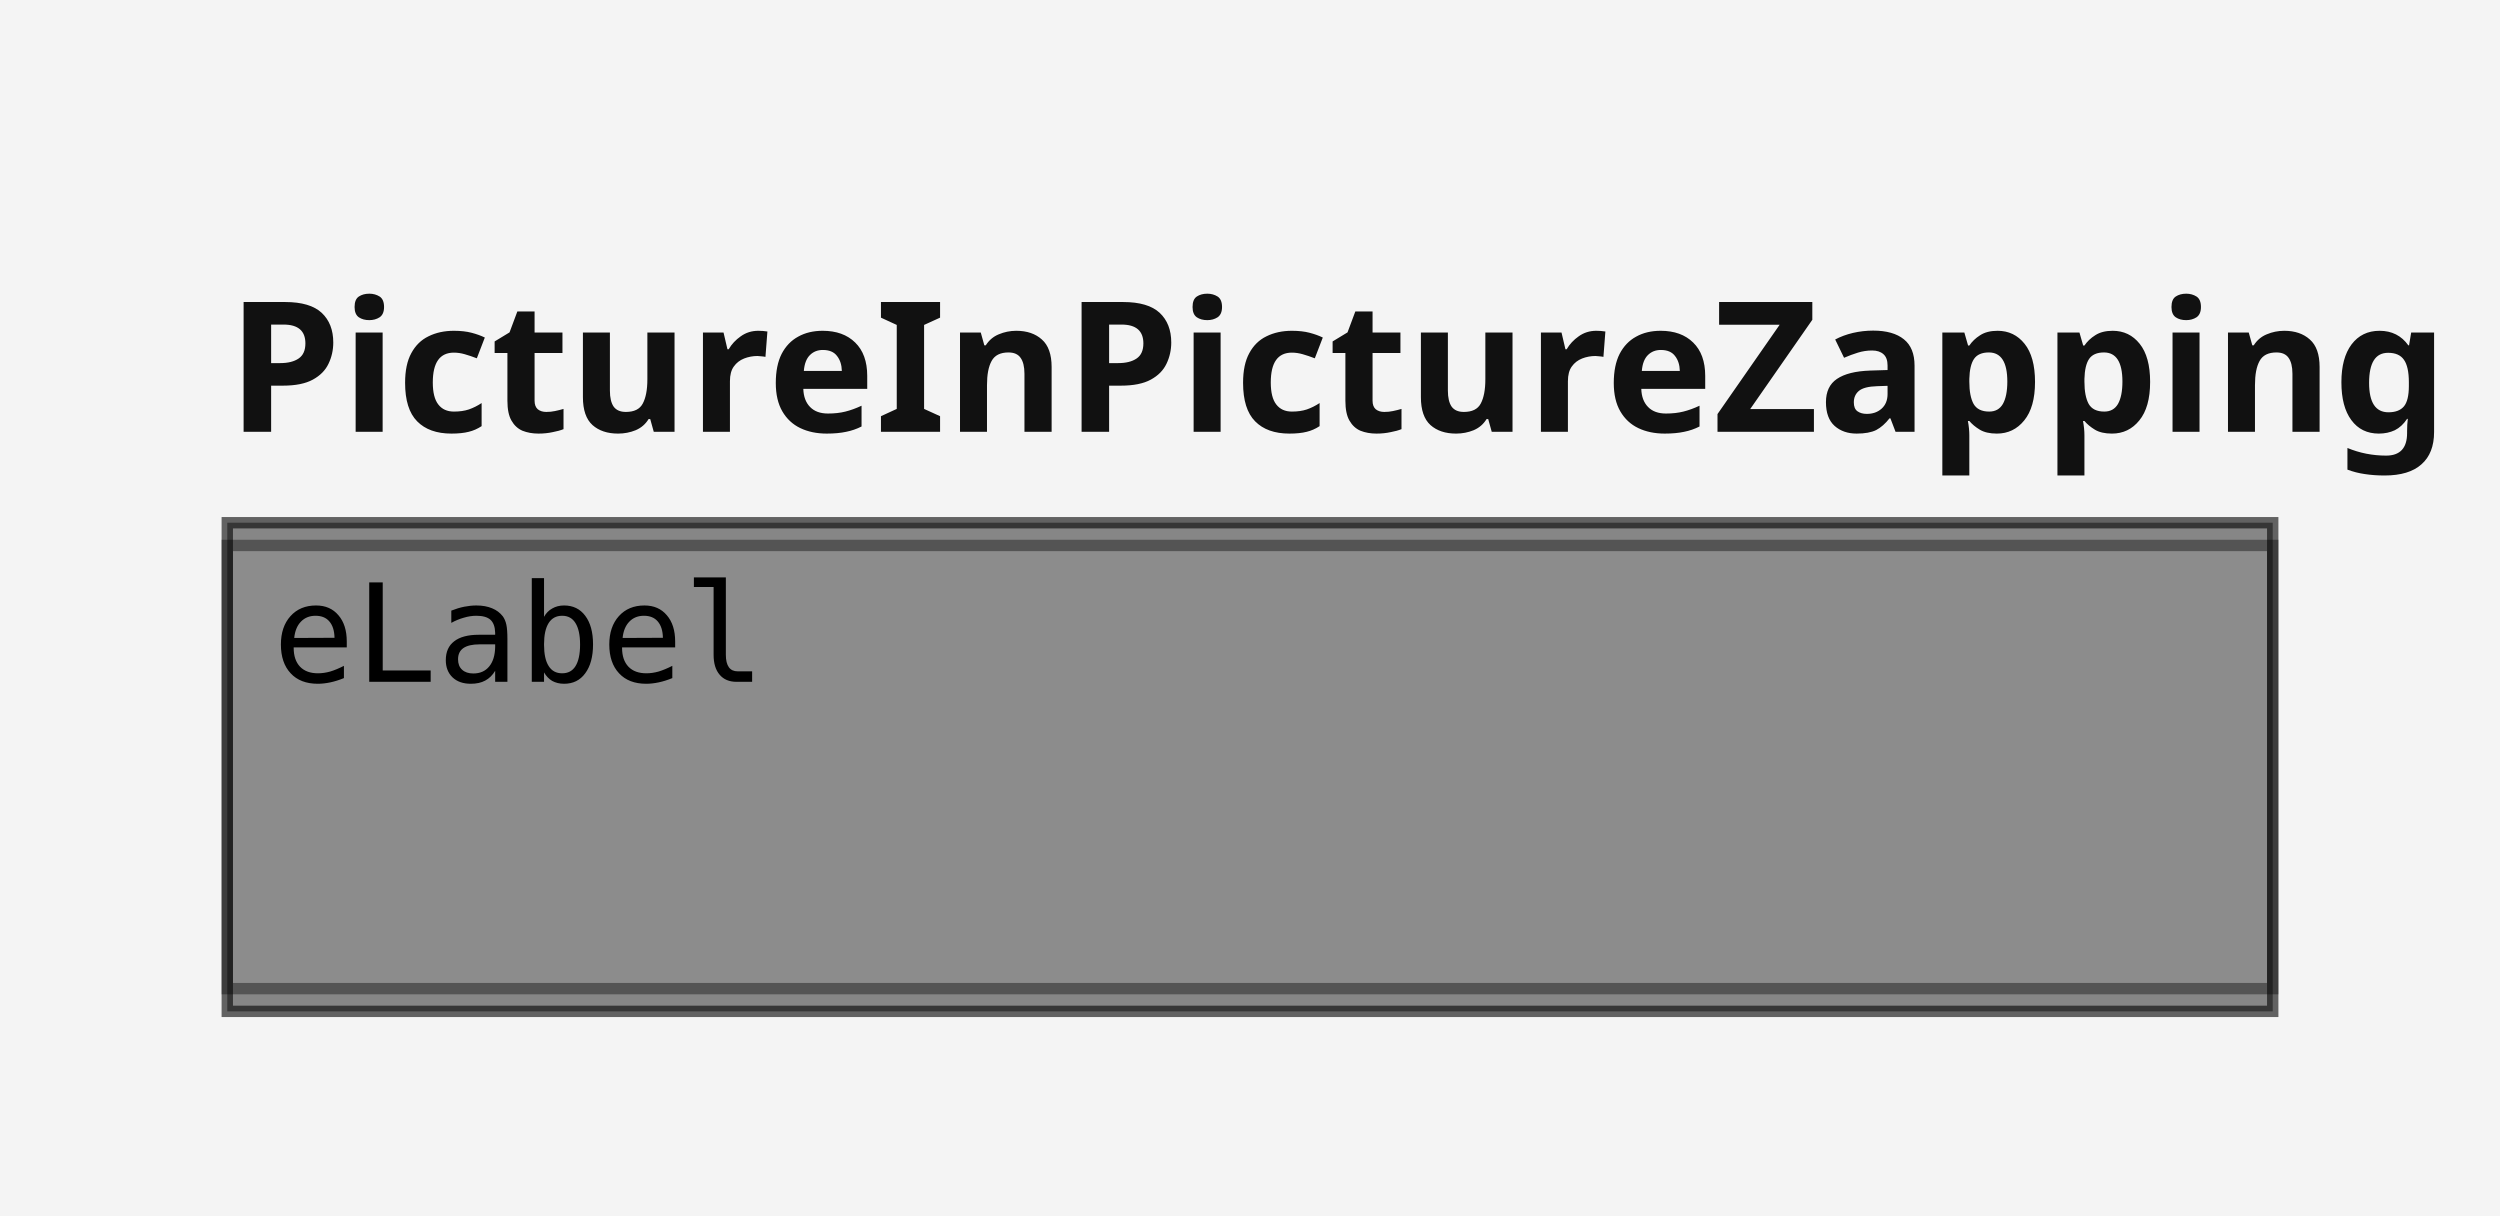
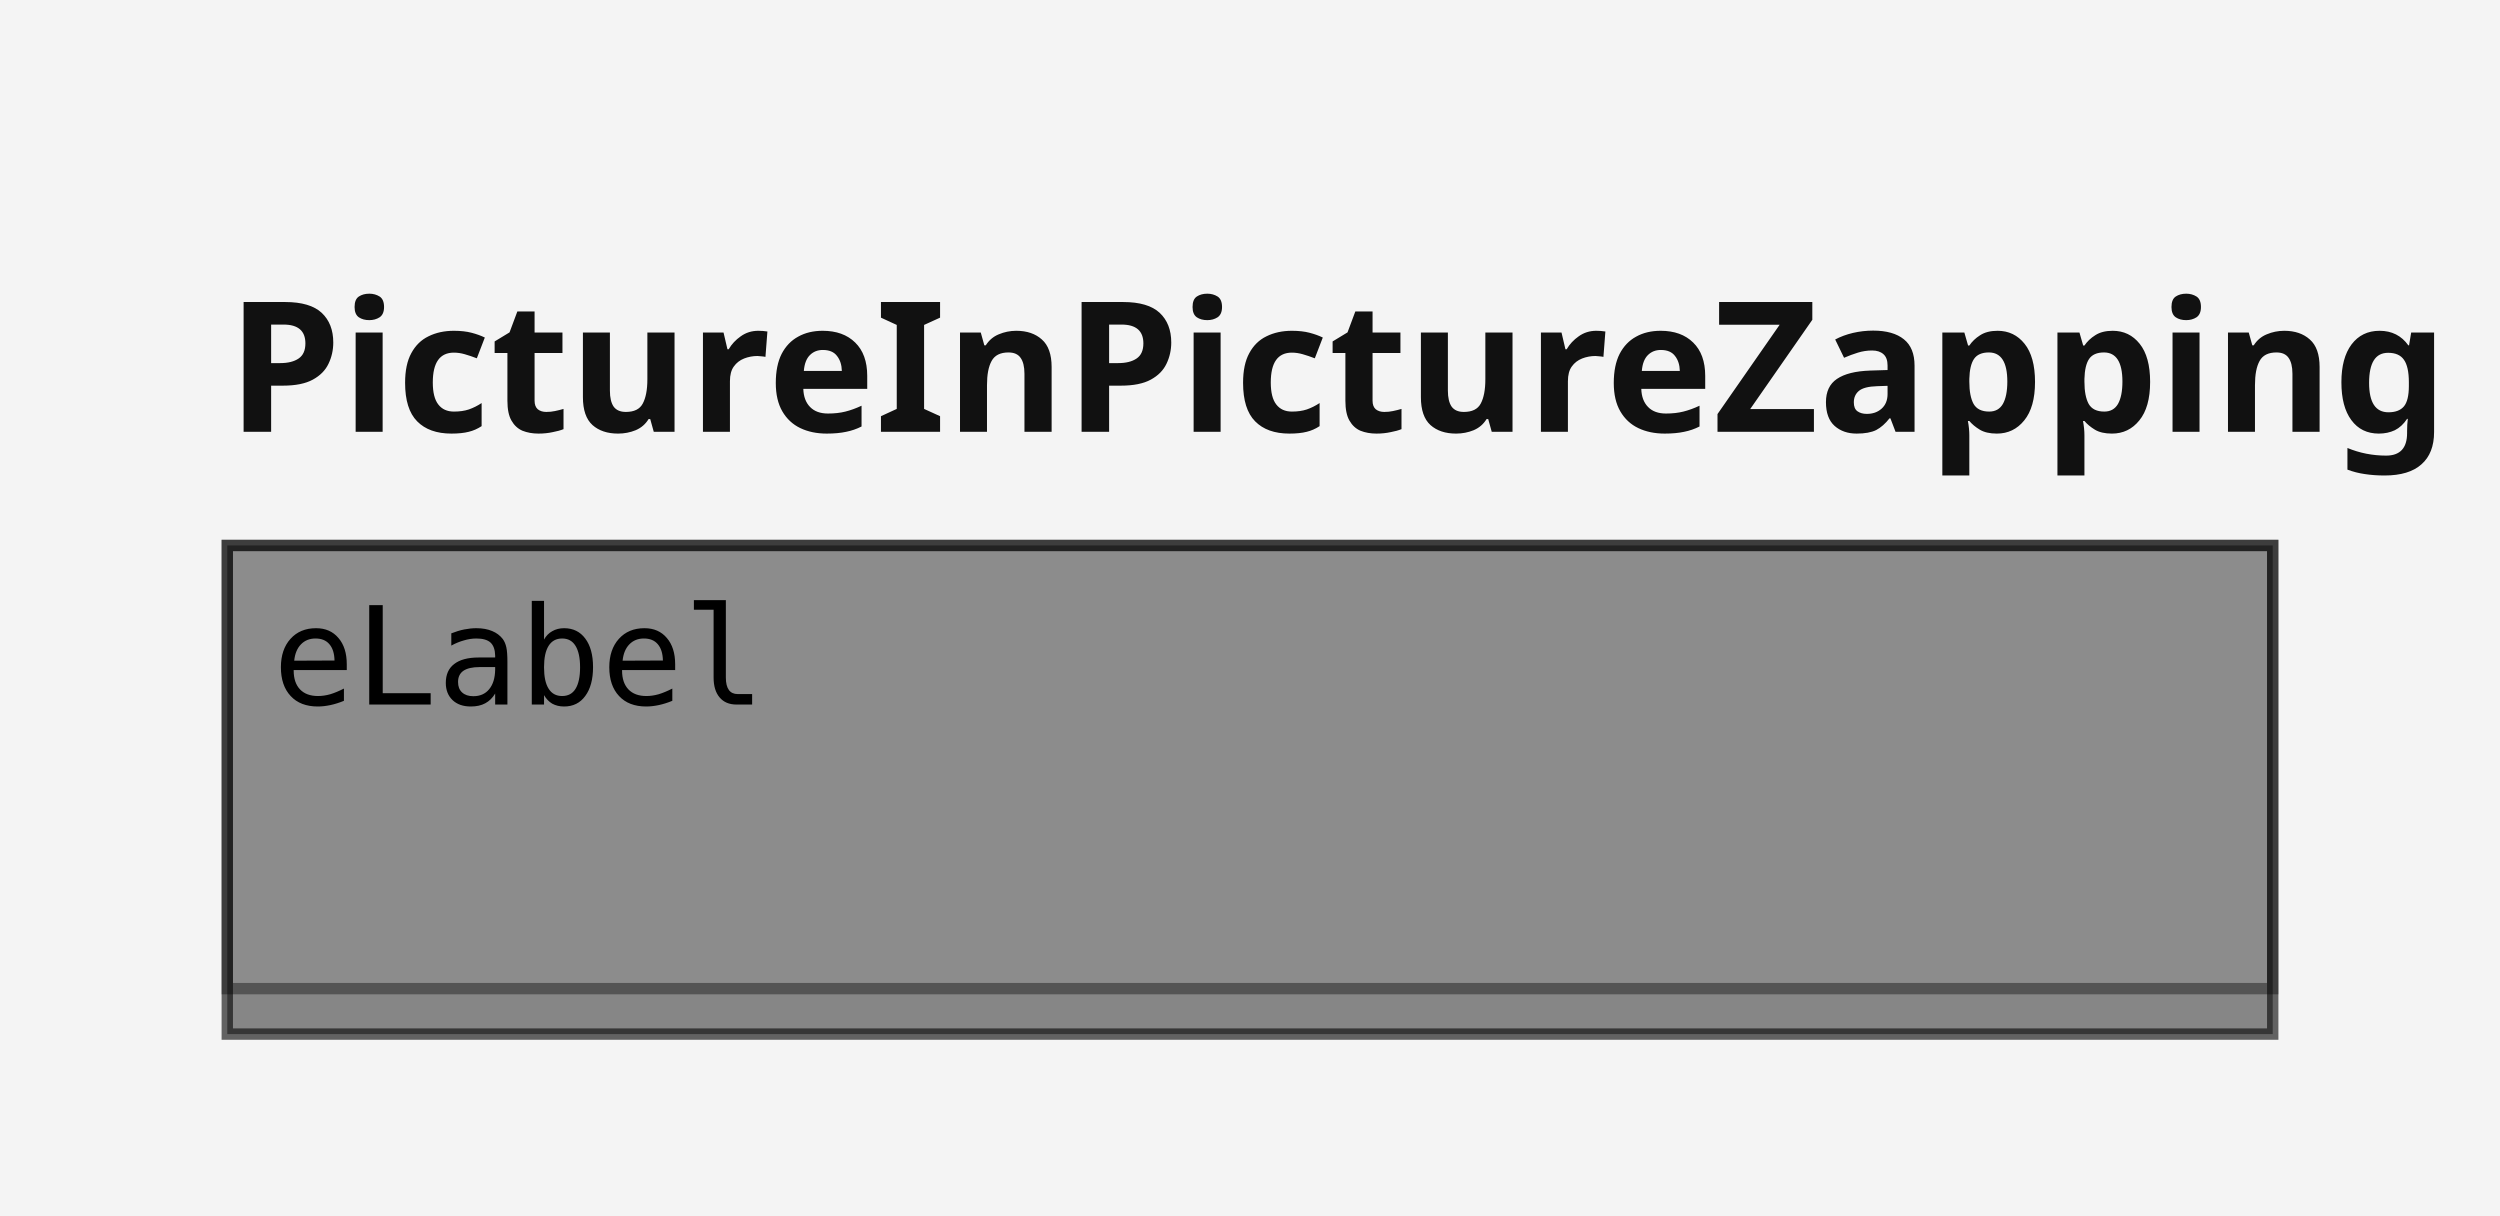
<svg xmlns="http://www.w3.org/2000/svg" width="220" height="107" viewBox="0 0 220 107">
  <rect x="0" y="0" width="220" height="107" fill="#f4f4f4" />
  <text x="20" y="38" font-family="sans-serif" font-size="16" font-weight="bold" fill="#111111">PictureInPictureZapping (180x39)</text>
  <g data-screen="0" transform="translate(20,48)">
    <rect x="0" y="0" width="180" height="39" fill="#ffffff" stroke="#999999" stroke-width="1" />
    <g>
-       <rect data-ref="0:0" x="0" y="-2" width="180" height="43" fill="#000000" fill-opacity="0.45" stroke="#000000" stroke-opacity="0.6" stroke-width="1" />
-       <text x="4" y="12" font-family="monospace" font-size="12" fill="#000000">eLabel</text>
+       <rect data-ref="0:0" x="0" y="0" width="180" height="43" fill="#000000" fill-opacity="0.45" stroke="#000000" stroke-opacity="0.6" stroke-width="1" />
+       <text x="4" y="14" font-family="monospace" font-size="12" fill="#000000">eLabel</text>
    </g>
  </g>
</svg>
